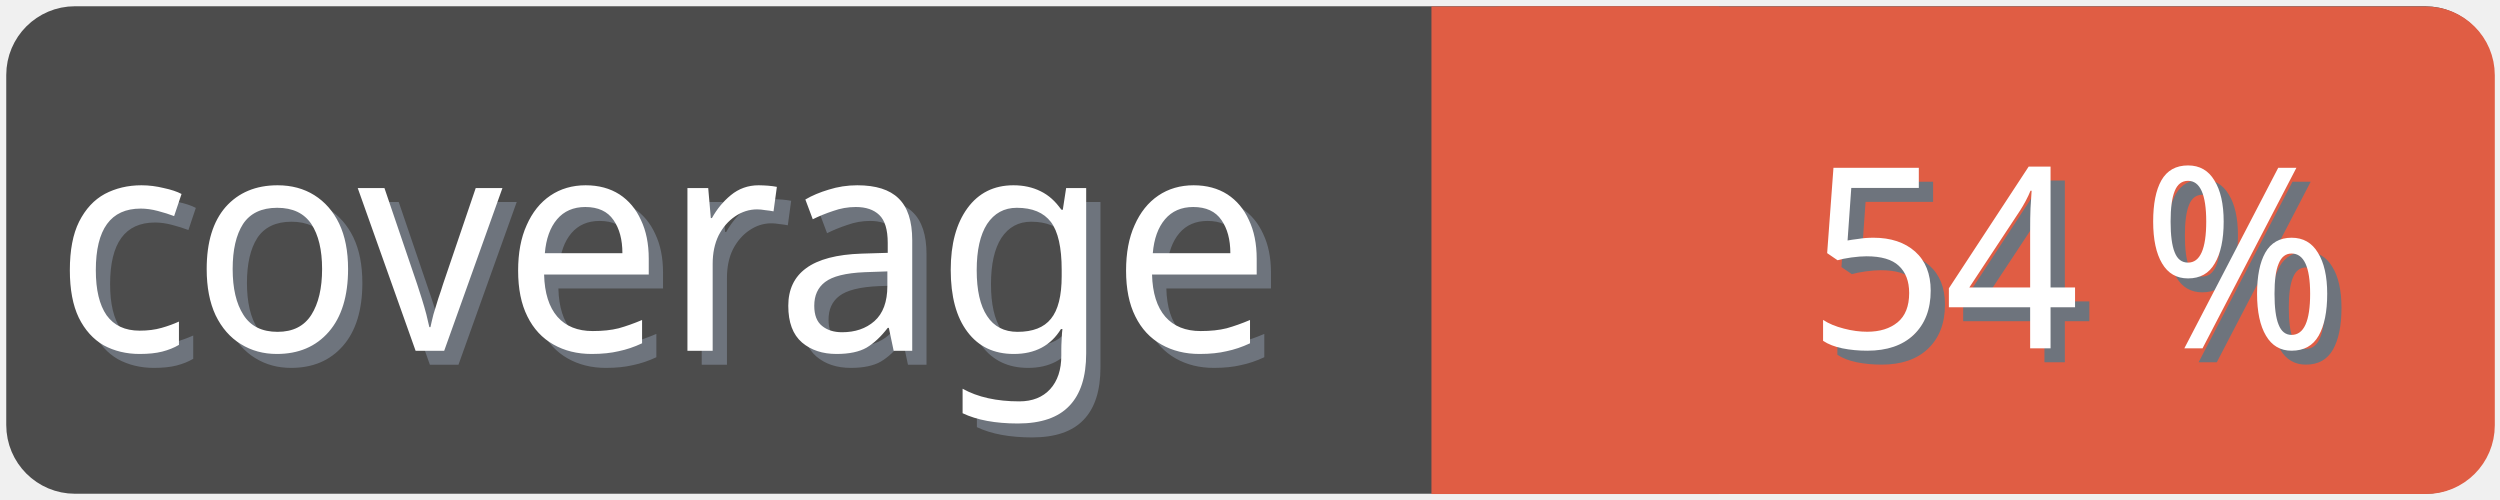
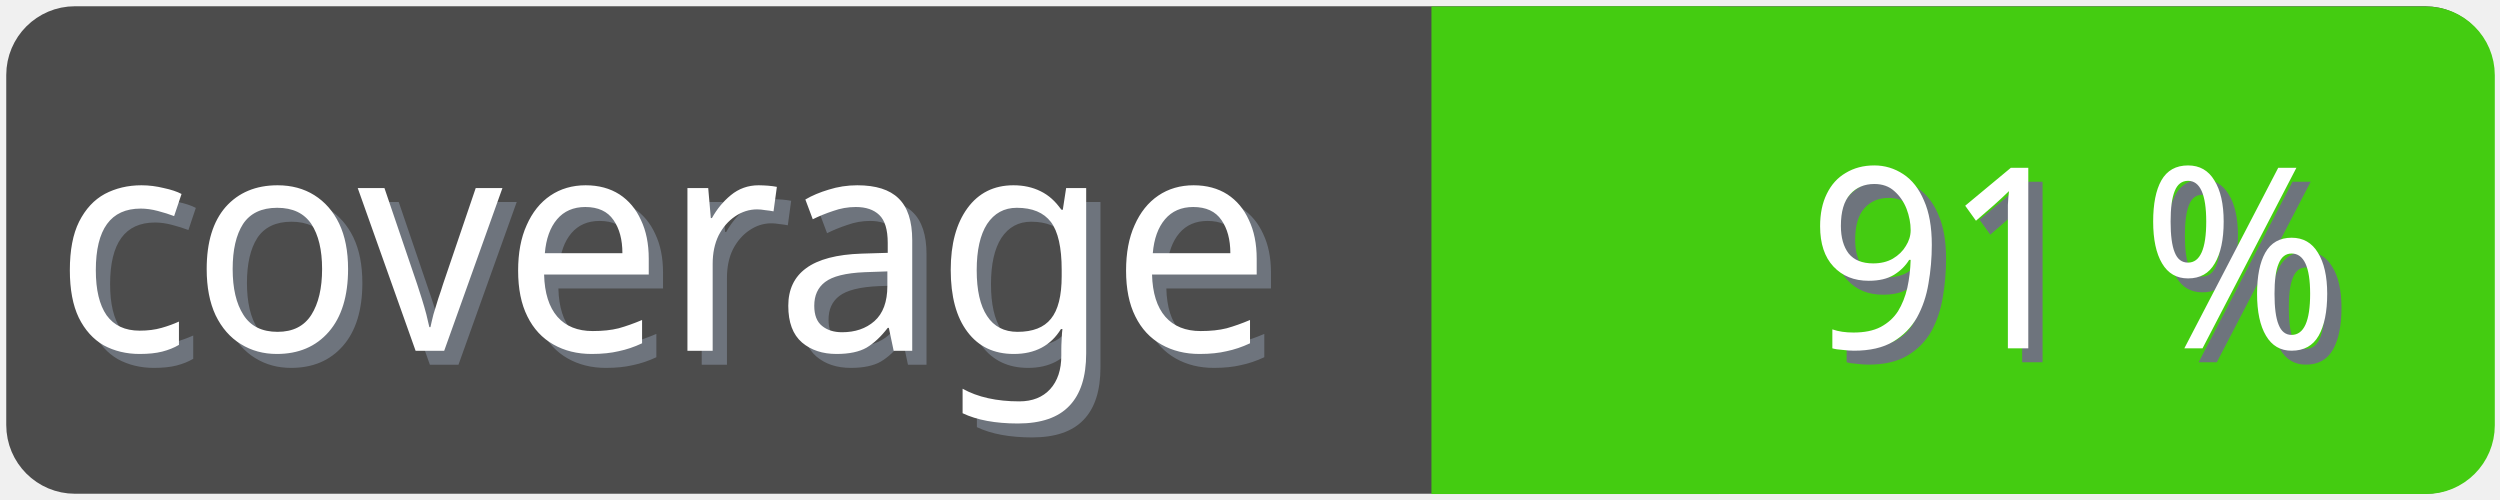
<svg xmlns="http://www.w3.org/2000/svg" width="100" height="20">
  <g>
    <rect fill="none" id="canvas_background" height="22" width="102" y="-1" x="-1" />
  </g>
  <g>
    <rect rx="2" id="svg_1" height="18" width="98" y="1" x="1" stroke-width="1.5" stroke="#4c4c4c" fill="#4c4c4c" />
    <text transform="matrix(0.95, 0, 0, 1.01133, 0.0809801, -0.0237383)" font-weight="normal" xml:space="preserve" text-anchor="start" font-family="'Trebuchet MS', Gadget, sans-serif" font-size="12" id="svg_8" y="14.45" x="2.8" stroke-width="0" stroke="#4c4c4c" fill="#6e747d">coverage</text>
    <text transform="matrix(0.95, 0, 0, 1.01133, 0.0809801, -0.0237383)" font-weight="normal" xml:space="preserve" text-anchor="start" font-family="'Trebuchet MS', Gadget, sans-serif" font-size="12" id="svg_3" y="13.9" x="2.2" stroke-width="0" stroke="#4c4c4c" fill="#ffffff">coverage</text>
-     <rect rx="2" id="svg_5" height="18" width="40.905" y="1.011" x="58.137" stroke-width="1.5" stroke="#e05d44" fill="#e05d44" />
-     <rect id="svg_7" height="18" width="10" y="1.011" x="58.008" stroke-width="1.5" stroke="#e05d44" fill="#e05d44" />
-     <text transform="matrix(0.95, 0, 0, 1.01133, 0.0809801, -0.0237383)" font-weight="normal" xml:space="preserve" text-anchor="end" font-family="'Trebuchet MS', Gadget, sans-serif" font-size="10" id="svg_10" y="14.35" x="99" stroke-width="0" stroke="#4c4c4c" fill="#6e747d">54 %</text>
-     <text transform="matrix(0.95, 0, 0, 1.01133, 0.0809801, -0.0237383)" font-weight="normal" xml:space="preserve" text-anchor="end" font-family="'Trebuchet MS', Gadget, sans-serif" font-size="10" id="svg_9" y="13.8" x="98.4" stroke-width="0" stroke="#4c4c4c" fill="#ffffff">54 %</text>
+     <rect rx="2" id="svg_5" height="18" width="40.905" y="1.011" x="58.137" stroke-width="1.5" stroke="#4c1" fill="#4c1" />
+     <rect id="svg_7" height="18" width="10" y="1.011" x="58.008" stroke-width="1.5" stroke="#4c1" fill="#4c1" />
+     <text transform="matrix(0.95, 0, 0, 1.01133, 0.0809801, -0.0237383)" font-weight="normal" xml:space="preserve" text-anchor="end" font-family="'Trebuchet MS', Gadget, sans-serif" font-size="10" id="svg_10" y="14.35" x="99" stroke-width="0" stroke="#4c4c4c" fill="#6e747d">91 %</text>
+     <text transform="matrix(0.95, 0, 0, 1.01133, 0.0809801, -0.0237383)" font-weight="normal" xml:space="preserve" text-anchor="end" font-family="'Trebuchet MS', Gadget, sans-serif" font-size="10" id="svg_9" y="13.8" x="98.4" stroke-width="0" stroke="#4c4c4c" fill="#ffffff">91 %</text>
  </g>
</svg>
